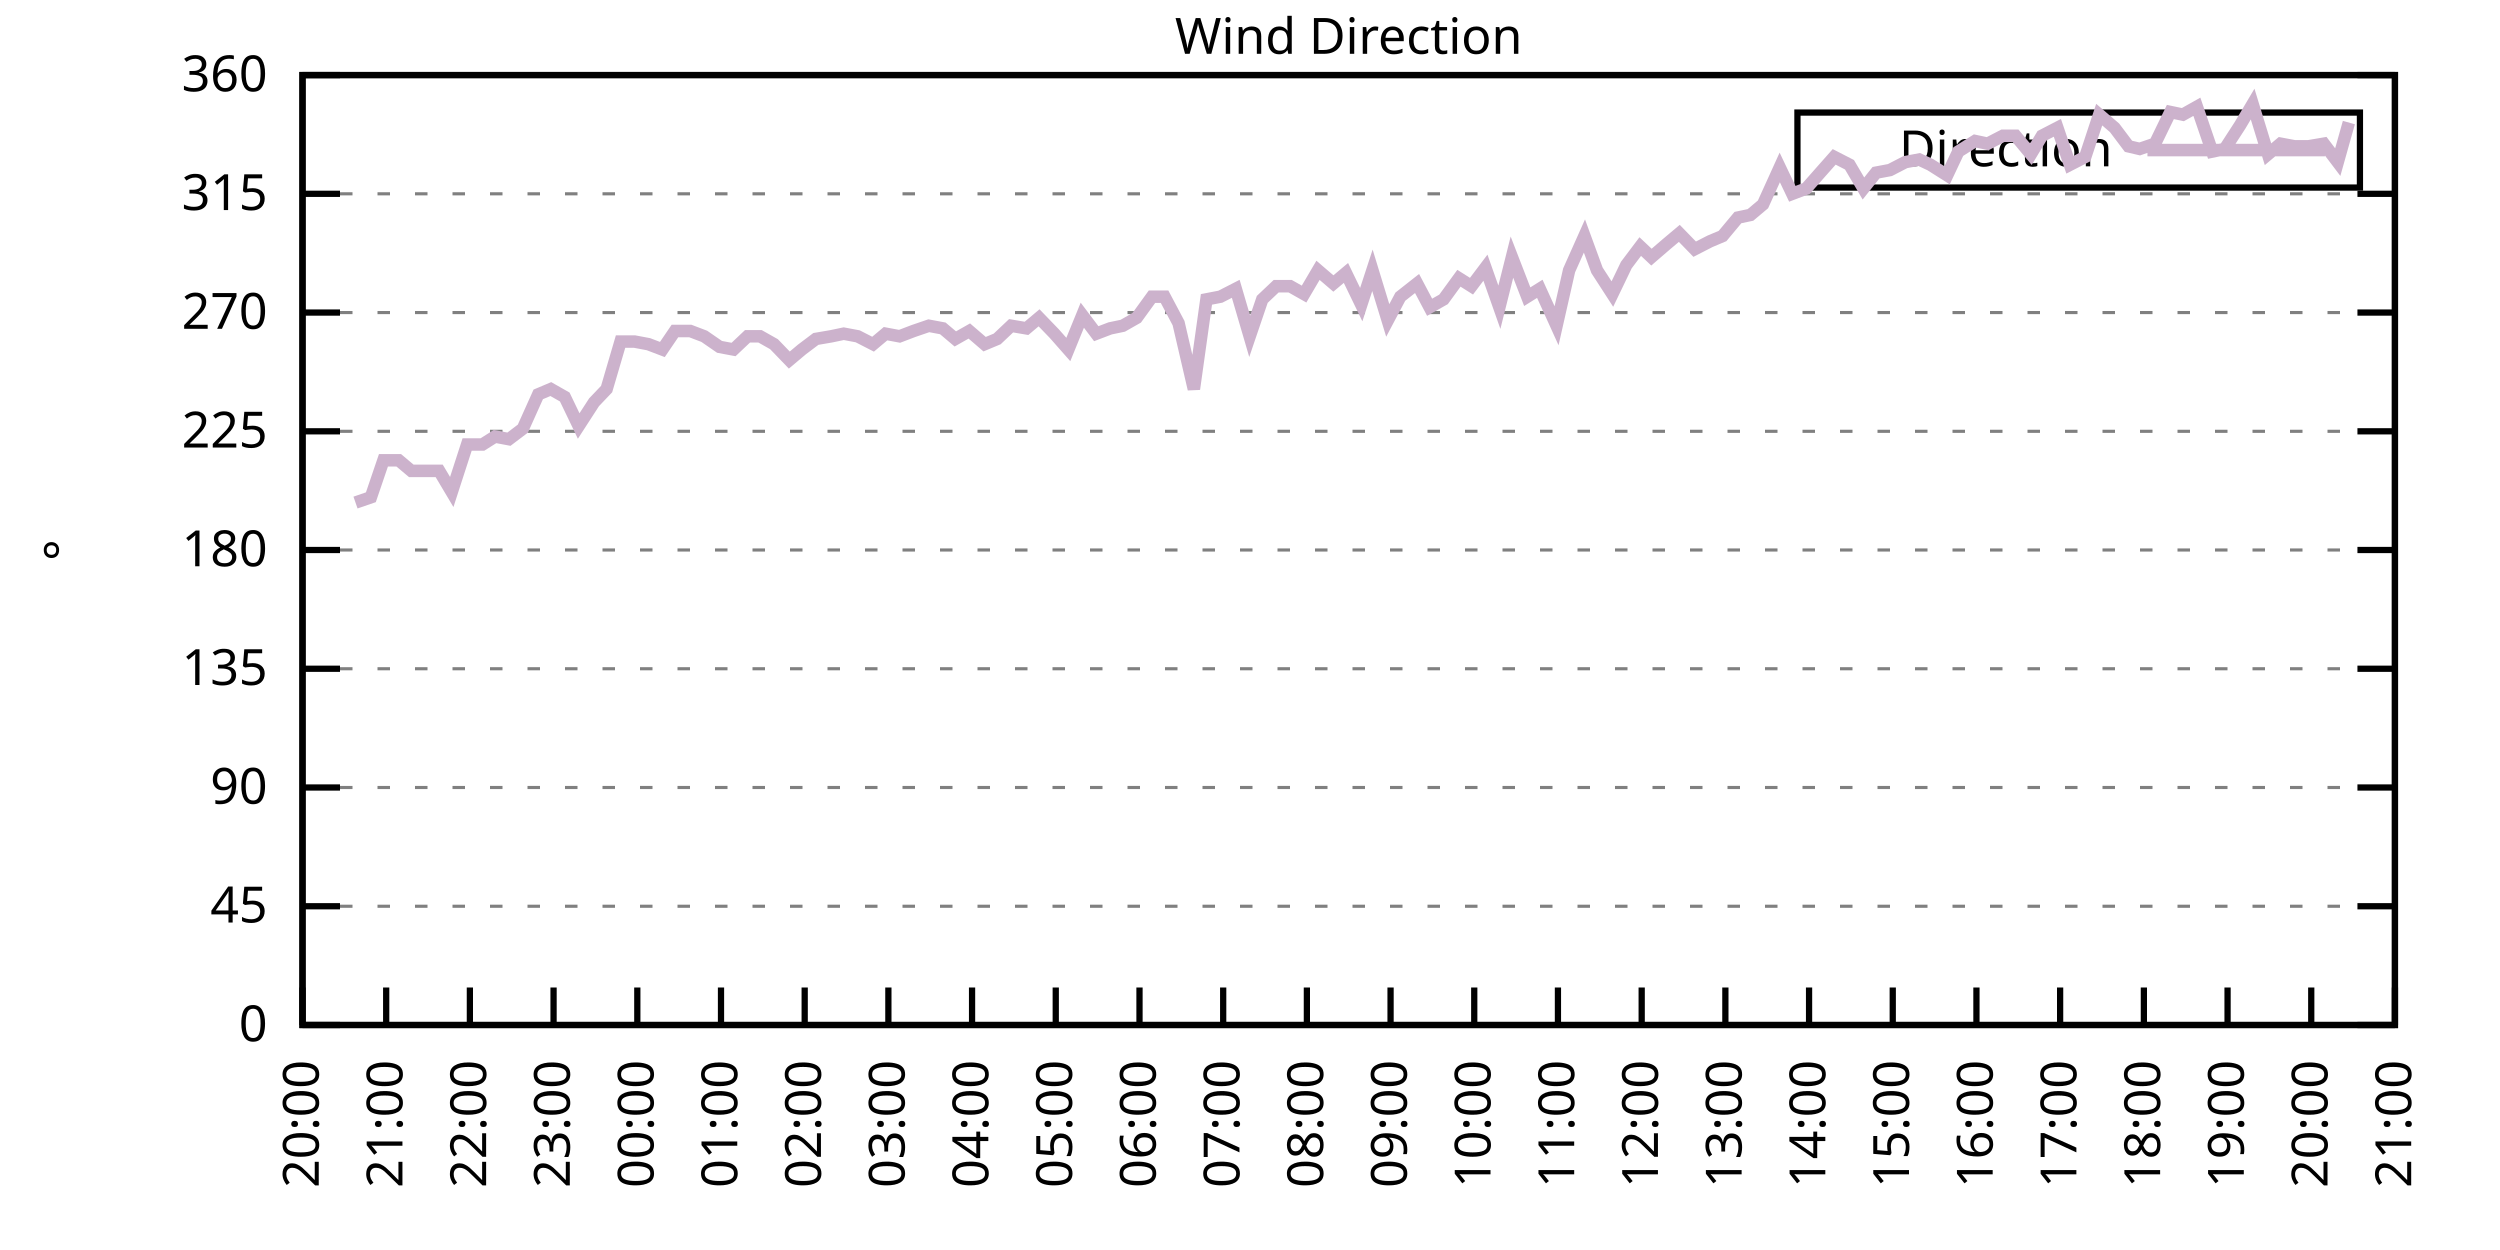
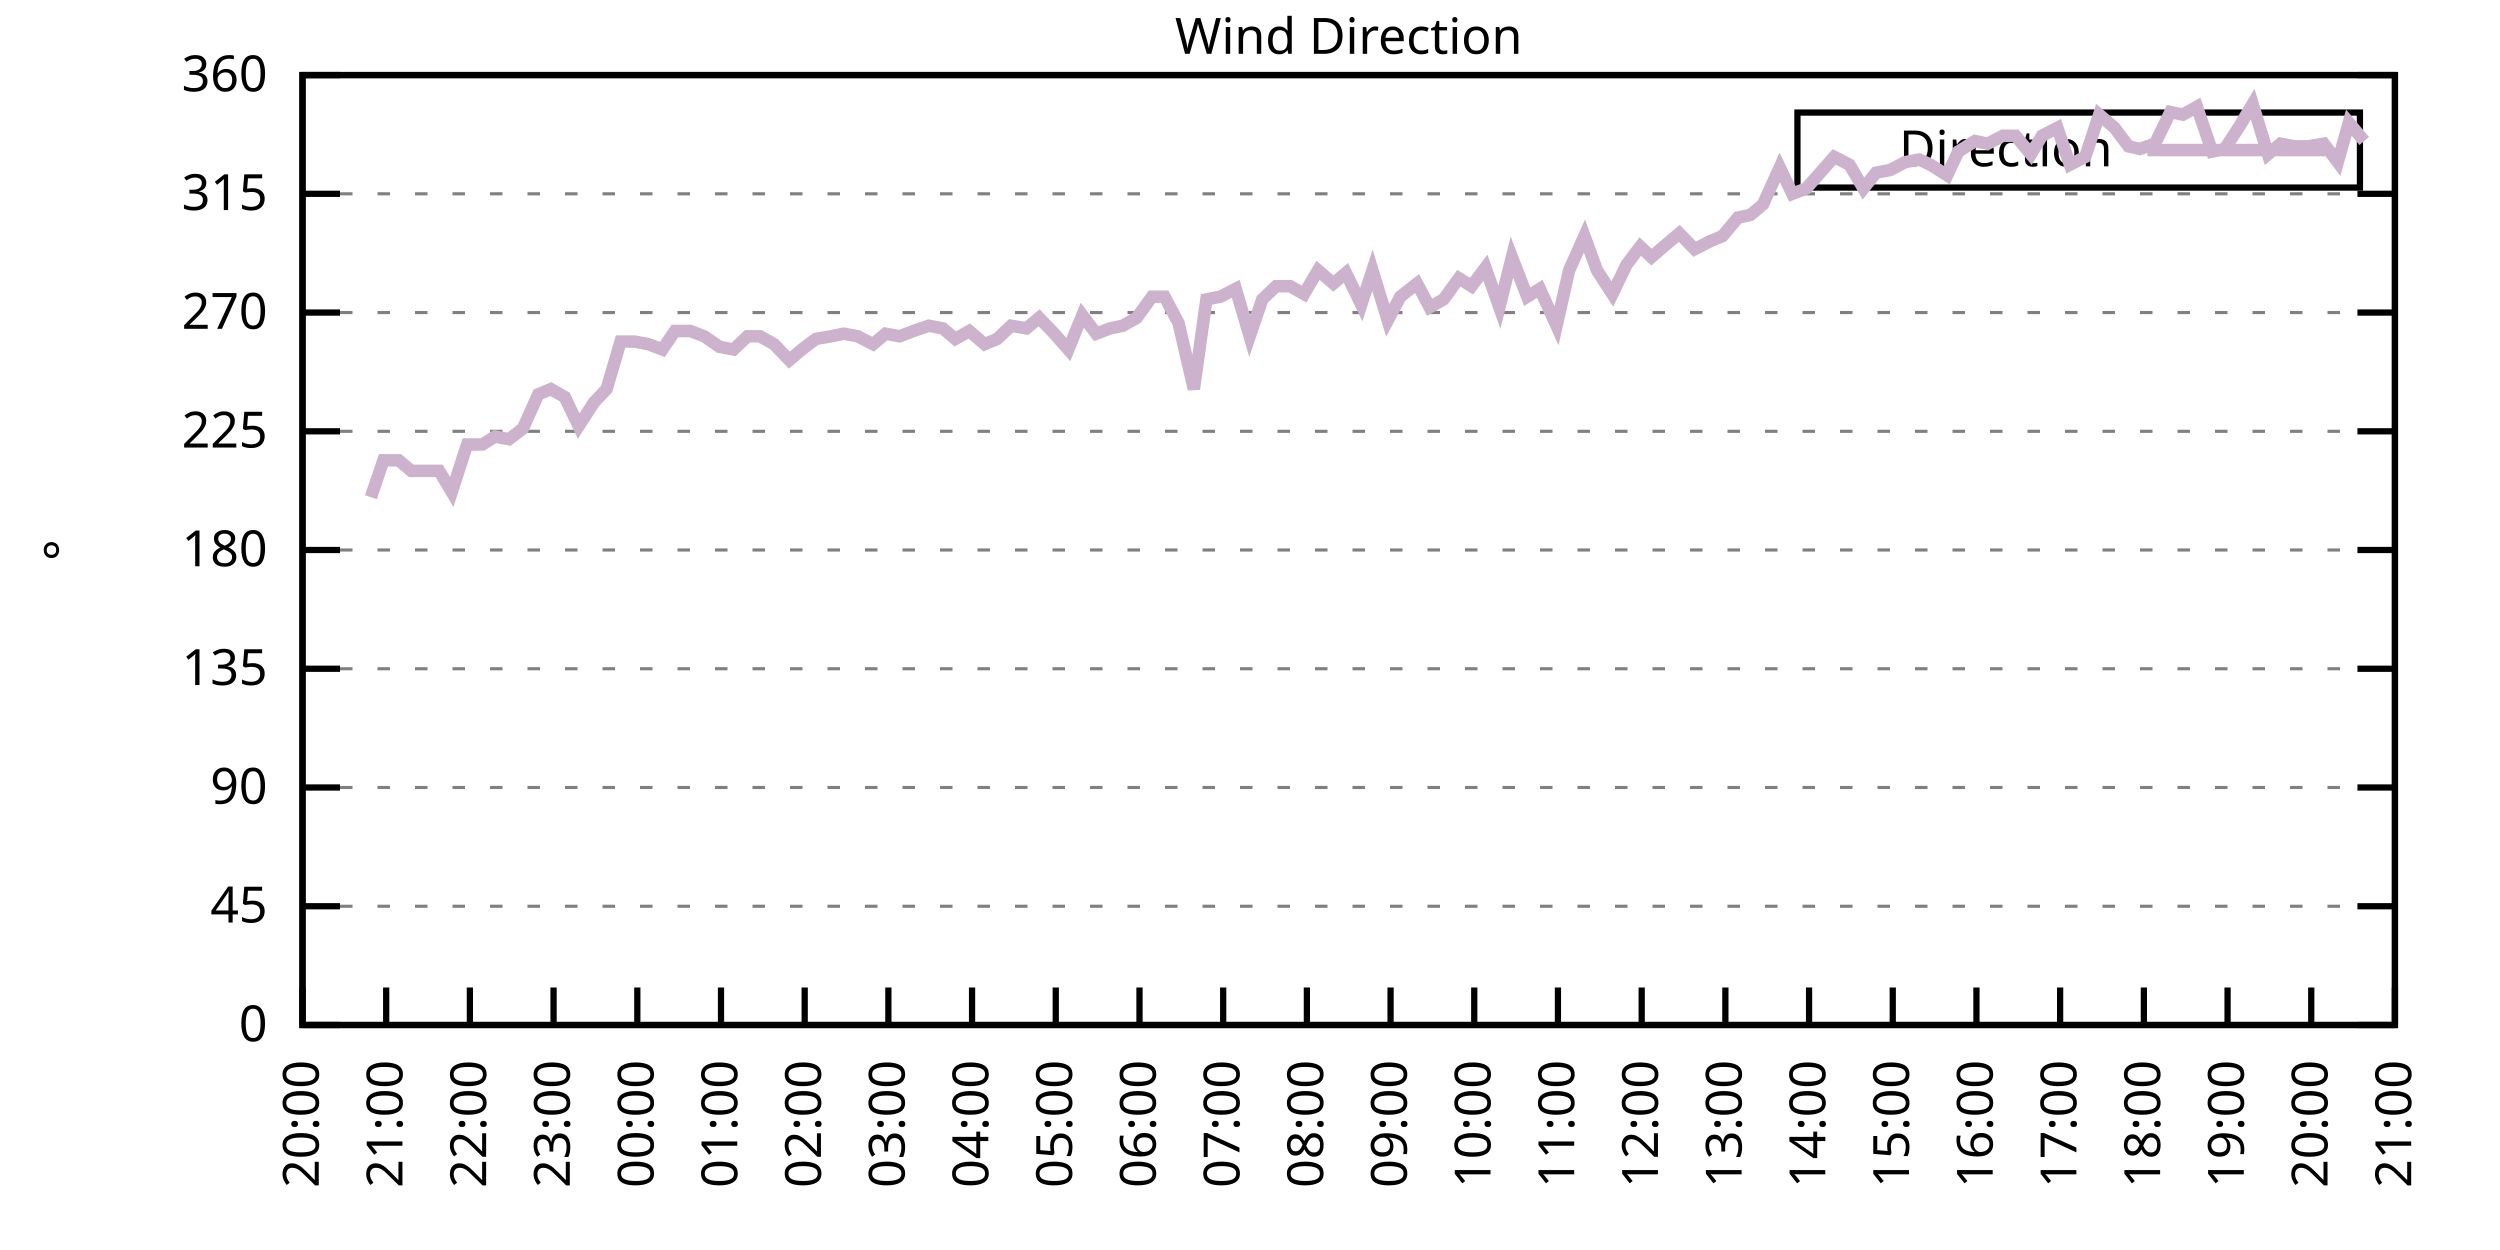
<svg xmlns="http://www.w3.org/2000/svg" xmlns:xlink="http://www.w3.org/1999/xlink" width="400" height="200" viewBox="0 0 400 200">
  <g id="gnuplot_canvas">
    <rect x="0" y="0" width="400" height="200" fill="none" />
    <defs>
      <circle id="gpDot" r="0.5" stroke-width="0.5" stroke="currentColor" />
      <path id="gpPt0" stroke-width="0.333" stroke="currentColor" d="M-1,0 h2 M0,-1 v2" />
      <path id="gpPt1" stroke-width="0.333" stroke="currentColor" d="M-1,-1 L1,1 M1,-1 L-1,1" />
      <path id="gpPt2" stroke-width="0.333" stroke="currentColor" d="M-1,0 L1,0 M0,-1 L0,1 M-1,-1 L1,1 M-1,1 L1,-1" />
      <rect id="gpPt3" stroke-width="0.333" stroke="currentColor" x="-1" y="-1" width="2" height="2" />
      <rect id="gpPt4" stroke-width="0.333" stroke="currentColor" fill="currentColor" x="-1" y="-1" width="2" height="2" />
      <circle id="gpPt5" stroke-width="0.333" stroke="currentColor" cx="0" cy="0" r="1" />
      <use xlink:href="#gpPt5" id="gpPt6" fill="currentColor" stroke="none" />
      <path id="gpPt7" stroke-width="0.333" stroke="currentColor" d="M0,-1.33 L-1.33,0.67 L1.33,0.67 z" />
      <use xlink:href="#gpPt7" id="gpPt8" fill="currentColor" stroke="none" />
      <use xlink:href="#gpPt7" id="gpPt9" stroke="currentColor" transform="rotate(180)" />
      <use xlink:href="#gpPt9" id="gpPt10" fill="currentColor" stroke="none" />
      <use xlink:href="#gpPt3" id="gpPt11" stroke="currentColor" transform="rotate(45)" />
      <use xlink:href="#gpPt11" id="gpPt12" fill="currentColor" stroke="none" />
      <path id="gpPt13" stroke-width="0.333" stroke="currentColor" d="M0,1.330 L1.265,0.411 L0.782,-1.067 L-0.782,-1.076 L-1.265,0.411 z" />
      <use xlink:href="#gpPt13" id="gpPt14" fill="currentColor" stroke="none" />
      <filter id="textbox" filterUnits="objectBoundingBox" x="0" y="0" height="1" width="1">
        <feFlood flood-color="white" flood-opacity="1" result="bgnd" />
        <feComposite in="SourceGraphic" in2="bgnd" operator="atop" />
      </filter>
      <filter id="greybox" filterUnits="objectBoundingBox" x="0" y="0" height="1" width="1">
        <feFlood flood-color="lightgrey" flood-opacity="1" result="grey" />
        <feComposite in="SourceGraphic" in2="grey" operator="atop" />
      </filter>
    </defs>
    <g fill="none" color="white" stroke="currentColor" stroke-width="1.00" stroke-linecap="butt" stroke-linejoin="miter">
</g>
    <g fill="none" color="black" stroke="currentColor" stroke-width="1.00" stroke-linecap="butt" stroke-linejoin="miter">
      <g stroke="none" shape-rendering="crispEdges">
        <polygon fill="rgb(255, 255, 255)" points="48.40,164.00 383.18,164.00 383.18,12.02 48.40,12.02 " />
      </g>
    </g>
    <g fill="none" color="black" stroke="currentColor" stroke-width="1.00" stroke-linecap="butt" stroke-linejoin="miter">
</g>
    <g fill="none" color="black" stroke="black" stroke-width="0.50" stroke-linecap="butt" stroke-linejoin="miter">
</g>
    <g fill="none" color="gray" stroke="currentColor" stroke-width="0.50" stroke-linecap="butt" stroke-linejoin="miter">
      <path stroke="gray" stroke-dasharray="2,4" class="gridline" d="M48.40,164.00 L383.19,164.00  " />
    </g>
    <g fill="none" color="gray" stroke="gray" stroke-width="1.00" stroke-linecap="butt" stroke-linejoin="miter">
</g>
    <g fill="none" color="black" stroke="currentColor" stroke-width="1.00" stroke-linecap="butt" stroke-linejoin="miter">
      <path stroke="black" d="M48.40,164.00 L54.40,164.00 M383.19,164.00 L377.19,164.00  " />
      <g transform="translate(42.80,166.60)" stroke="none" fill="black" font-family="Sans" font-size="8.00" text-anchor="end">
        <text>
          <tspan font-family="Sans"> 0</tspan>
        </text>
      </g>
    </g>
    <g fill="none" color="black" stroke="currentColor" stroke-width="1.00" stroke-linecap="butt" stroke-linejoin="miter">
</g>
    <g fill="none" color="black" stroke="black" stroke-width="0.50" stroke-linecap="butt" stroke-linejoin="miter">
</g>
    <g fill="none" color="gray" stroke="currentColor" stroke-width="0.50" stroke-linecap="butt" stroke-linejoin="miter">
      <path stroke="gray" stroke-dasharray="2,4" class="gridline" d="M48.40,145.00 L383.19,145.00  " />
    </g>
    <g fill="none" color="gray" stroke="gray" stroke-width="1.00" stroke-linecap="butt" stroke-linejoin="miter">
</g>
    <g fill="none" color="black" stroke="currentColor" stroke-width="1.00" stroke-linecap="butt" stroke-linejoin="miter">
      <path stroke="black" d="M48.40,145.00 L54.40,145.00 M383.19,145.00 L377.19,145.00  " />
      <g transform="translate(42.80,147.60)" stroke="none" fill="black" font-family="Sans" font-size="8.00" text-anchor="end">
        <text>
          <tspan font-family="Sans"> 45</tspan>
        </text>
      </g>
    </g>
    <g fill="none" color="black" stroke="currentColor" stroke-width="1.00" stroke-linecap="butt" stroke-linejoin="miter">
</g>
    <g fill="none" color="black" stroke="black" stroke-width="0.50" stroke-linecap="butt" stroke-linejoin="miter">
</g>
    <g fill="none" color="gray" stroke="currentColor" stroke-width="0.50" stroke-linecap="butt" stroke-linejoin="miter">
      <path stroke="gray" stroke-dasharray="2,4" class="gridline" d="M48.40,126.00 L383.19,126.00  " />
    </g>
    <g fill="none" color="gray" stroke="gray" stroke-width="1.00" stroke-linecap="butt" stroke-linejoin="miter">
</g>
    <g fill="none" color="black" stroke="currentColor" stroke-width="1.00" stroke-linecap="butt" stroke-linejoin="miter">
      <path stroke="black" d="M48.40,126.00 L54.40,126.00 M383.19,126.00 L377.19,126.00  " />
      <g transform="translate(42.80,128.60)" stroke="none" fill="black" font-family="Sans" font-size="8.00" text-anchor="end">
        <text>
          <tspan font-family="Sans"> 90</tspan>
        </text>
      </g>
    </g>
    <g fill="none" color="black" stroke="currentColor" stroke-width="1.00" stroke-linecap="butt" stroke-linejoin="miter">
</g>
    <g fill="none" color="black" stroke="black" stroke-width="0.50" stroke-linecap="butt" stroke-linejoin="miter">
</g>
    <g fill="none" color="gray" stroke="currentColor" stroke-width="0.50" stroke-linecap="butt" stroke-linejoin="miter">
      <path stroke="gray" stroke-dasharray="2,4" class="gridline" d="M48.40,107.00 L383.19,107.00  " />
    </g>
    <g fill="none" color="gray" stroke="gray" stroke-width="1.00" stroke-linecap="butt" stroke-linejoin="miter">
</g>
    <g fill="none" color="black" stroke="currentColor" stroke-width="1.00" stroke-linecap="butt" stroke-linejoin="miter">
      <path stroke="black" d="M48.40,107.00 L54.40,107.00 M383.19,107.00 L377.19,107.00  " />
      <g transform="translate(42.80,109.60)" stroke="none" fill="black" font-family="Sans" font-size="8.00" text-anchor="end">
        <text>
          <tspan font-family="Sans"> 135</tspan>
        </text>
      </g>
    </g>
    <g fill="none" color="black" stroke="currentColor" stroke-width="1.00" stroke-linecap="butt" stroke-linejoin="miter">
</g>
    <g fill="none" color="black" stroke="black" stroke-width="0.50" stroke-linecap="butt" stroke-linejoin="miter">
</g>
    <g fill="none" color="gray" stroke="currentColor" stroke-width="0.50" stroke-linecap="butt" stroke-linejoin="miter">
      <path stroke="gray" stroke-dasharray="2,4" class="gridline" d="M48.40,88.00 L383.19,88.00  " />
    </g>
    <g fill="none" color="gray" stroke="gray" stroke-width="1.00" stroke-linecap="butt" stroke-linejoin="miter">
</g>
    <g fill="none" color="black" stroke="currentColor" stroke-width="1.00" stroke-linecap="butt" stroke-linejoin="miter">
      <path stroke="black" d="M48.40,88.00 L54.40,88.00 M383.19,88.00 L377.19,88.00  " />
      <g transform="translate(42.80,90.60)" stroke="none" fill="black" font-family="Sans" font-size="8.00" text-anchor="end">
        <text>
          <tspan font-family="Sans"> 180</tspan>
        </text>
      </g>
    </g>
    <g fill="none" color="black" stroke="currentColor" stroke-width="1.00" stroke-linecap="butt" stroke-linejoin="miter">
</g>
    <g fill="none" color="black" stroke="black" stroke-width="0.50" stroke-linecap="butt" stroke-linejoin="miter">
</g>
    <g fill="none" color="gray" stroke="currentColor" stroke-width="0.50" stroke-linecap="butt" stroke-linejoin="miter">
      <path stroke="gray" stroke-dasharray="2,4" class="gridline" d="M48.40,69.01 L383.19,69.01  " />
    </g>
    <g fill="none" color="gray" stroke="gray" stroke-width="1.00" stroke-linecap="butt" stroke-linejoin="miter">
</g>
    <g fill="none" color="black" stroke="currentColor" stroke-width="1.00" stroke-linecap="butt" stroke-linejoin="miter">
      <path stroke="black" d="M48.40,69.01 L54.40,69.01 M383.19,69.01 L377.19,69.01  " />
      <g transform="translate(42.80,71.61)" stroke="none" fill="black" font-family="Sans" font-size="8.00" text-anchor="end">
        <text>
          <tspan font-family="Sans"> 225</tspan>
        </text>
      </g>
    </g>
    <g fill="none" color="black" stroke="currentColor" stroke-width="1.00" stroke-linecap="butt" stroke-linejoin="miter">
</g>
    <g fill="none" color="black" stroke="black" stroke-width="0.50" stroke-linecap="butt" stroke-linejoin="miter">
</g>
    <g fill="none" color="gray" stroke="currentColor" stroke-width="0.50" stroke-linecap="butt" stroke-linejoin="miter">
      <path stroke="gray" stroke-dasharray="2,4" class="gridline" d="M48.40,50.01 L383.19,50.01  " />
    </g>
    <g fill="none" color="gray" stroke="gray" stroke-width="1.00" stroke-linecap="butt" stroke-linejoin="miter">
</g>
    <g fill="none" color="black" stroke="currentColor" stroke-width="1.00" stroke-linecap="butt" stroke-linejoin="miter">
      <path stroke="black" d="M48.40,50.01 L54.40,50.01 M383.19,50.01 L377.19,50.01  " />
      <g transform="translate(42.80,52.61)" stroke="none" fill="black" font-family="Sans" font-size="8.00" text-anchor="end">
        <text>
          <tspan font-family="Sans"> 270</tspan>
        </text>
      </g>
    </g>
    <g fill="none" color="black" stroke="currentColor" stroke-width="1.00" stroke-linecap="butt" stroke-linejoin="miter">
</g>
    <g fill="none" color="black" stroke="black" stroke-width="0.50" stroke-linecap="butt" stroke-linejoin="miter">
</g>
    <g fill="none" color="gray" stroke="currentColor" stroke-width="0.50" stroke-linecap="butt" stroke-linejoin="miter">
      <path stroke="gray" stroke-dasharray="2,4" class="gridline" d="M48.40,31.01 L383.19,31.01  " />
    </g>
    <g fill="none" color="gray" stroke="gray" stroke-width="1.00" stroke-linecap="butt" stroke-linejoin="miter">
</g>
    <g fill="none" color="black" stroke="currentColor" stroke-width="1.00" stroke-linecap="butt" stroke-linejoin="miter">
      <path stroke="black" d="M48.40,31.01 L54.40,31.01 M383.19,31.01 L377.19,31.01  " />
      <g transform="translate(42.80,33.61)" stroke="none" fill="black" font-family="Sans" font-size="8.00" text-anchor="end">
        <text>
          <tspan font-family="Sans"> 315</tspan>
        </text>
      </g>
    </g>
    <g fill="none" color="black" stroke="currentColor" stroke-width="1.00" stroke-linecap="butt" stroke-linejoin="miter">
</g>
    <g fill="none" color="black" stroke="black" stroke-width="0.50" stroke-linecap="butt" stroke-linejoin="miter">
</g>
    <g fill="none" color="gray" stroke="currentColor" stroke-width="0.50" stroke-linecap="butt" stroke-linejoin="miter">
      <path stroke="gray" stroke-dasharray="2,4" class="gridline" d="M48.40,12.01 L383.19,12.01  " />
    </g>
    <g fill="none" color="gray" stroke="gray" stroke-width="1.00" stroke-linecap="butt" stroke-linejoin="miter">
</g>
    <g fill="none" color="black" stroke="currentColor" stroke-width="1.00" stroke-linecap="butt" stroke-linejoin="miter">
      <path stroke="black" d="M48.40,12.01 L54.40,12.01 M383.19,12.01 L377.19,12.01  " />
      <g transform="translate(42.80,14.61)" stroke="none" fill="black" font-family="Sans" font-size="8.00" text-anchor="end">
        <text>
          <tspan font-family="Sans"> 360</tspan>
        </text>
      </g>
    </g>
    <g fill="none" color="black" stroke="currentColor" stroke-width="1.00" stroke-linecap="butt" stroke-linejoin="miter">
      <path stroke="black" d="M48.40,164.00 L48.40,158.00  " />
      <g transform="translate(51.00,169.60) rotate(270.00)" stroke="none" fill="black" font-family="Sans" font-size="8.00" text-anchor="end">
        <text>
          <tspan font-family="Sans">20:00</tspan>
        </text>
      </g>
    </g>
    <g fill="none" color="black" stroke="currentColor" stroke-width="1.00" stroke-linecap="butt" stroke-linejoin="miter">
      <path stroke="black" d="M61.79,164.00 L61.79,158.00  " />
      <g transform="translate(64.39,169.60) rotate(270.00)" stroke="none" fill="black" font-family="Sans" font-size="8.00" text-anchor="end">
        <text>
          <tspan font-family="Sans">21:00</tspan>
        </text>
      </g>
    </g>
    <g fill="none" color="black" stroke="currentColor" stroke-width="1.00" stroke-linecap="butt" stroke-linejoin="miter">
      <path stroke="black" d="M75.18,164.00 L75.18,158.00  " />
      <g transform="translate(77.78,169.60) rotate(270.00)" stroke="none" fill="black" font-family="Sans" font-size="8.00" text-anchor="end">
        <text>
          <tspan font-family="Sans">22:00</tspan>
        </text>
      </g>
    </g>
    <g fill="none" color="black" stroke="currentColor" stroke-width="1.00" stroke-linecap="butt" stroke-linejoin="miter">
      <path stroke="black" d="M88.57,164.00 L88.57,158.00  " />
      <g transform="translate(91.17,169.60) rotate(270.00)" stroke="none" fill="black" font-family="Sans" font-size="8.00" text-anchor="end">
        <text>
          <tspan font-family="Sans">23:00</tspan>
        </text>
      </g>
    </g>
    <g fill="none" color="black" stroke="currentColor" stroke-width="1.00" stroke-linecap="butt" stroke-linejoin="miter">
      <path stroke="black" d="M101.97,164.00 L101.97,158.00  " />
      <g transform="translate(104.57,169.60) rotate(270.00)" stroke="none" fill="black" font-family="Sans" font-size="8.00" text-anchor="end">
        <text>
          <tspan font-family="Sans">00:00</tspan>
        </text>
      </g>
    </g>
    <g fill="none" color="black" stroke="currentColor" stroke-width="1.00" stroke-linecap="butt" stroke-linejoin="miter">
      <path stroke="black" d="M115.36,164.00 L115.36,158.00  " />
      <g transform="translate(117.96,169.60) rotate(270.00)" stroke="none" fill="black" font-family="Sans" font-size="8.00" text-anchor="end">
        <text>
          <tspan font-family="Sans">01:00</tspan>
        </text>
      </g>
    </g>
    <g fill="none" color="black" stroke="currentColor" stroke-width="1.00" stroke-linecap="butt" stroke-linejoin="miter">
      <path stroke="black" d="M128.75,164.00 L128.75,158.00  " />
      <g transform="translate(131.35,169.60) rotate(270.00)" stroke="none" fill="black" font-family="Sans" font-size="8.00" text-anchor="end">
        <text>
          <tspan font-family="Sans">02:00</tspan>
        </text>
      </g>
    </g>
    <g fill="none" color="black" stroke="currentColor" stroke-width="1.00" stroke-linecap="butt" stroke-linejoin="miter">
      <path stroke="black" d="M142.14,164.00 L142.14,158.00  " />
      <g transform="translate(144.74,169.60) rotate(270.00)" stroke="none" fill="black" font-family="Sans" font-size="8.00" text-anchor="end">
        <text>
          <tspan font-family="Sans">03:00</tspan>
        </text>
      </g>
    </g>
    <g fill="none" color="black" stroke="currentColor" stroke-width="1.00" stroke-linecap="butt" stroke-linejoin="miter">
      <path stroke="black" d="M155.53,164.00 L155.53,158.00  " />
      <g transform="translate(158.13,169.60) rotate(270.00)" stroke="none" fill="black" font-family="Sans" font-size="8.00" text-anchor="end">
        <text>
          <tspan font-family="Sans">04:00</tspan>
        </text>
      </g>
    </g>
    <g fill="none" color="black" stroke="currentColor" stroke-width="1.00" stroke-linecap="butt" stroke-linejoin="miter">
      <path stroke="black" d="M168.92,164.00 L168.92,158.00  " />
      <g transform="translate(171.52,169.60) rotate(270.00)" stroke="none" fill="black" font-family="Sans" font-size="8.00" text-anchor="end">
        <text>
          <tspan font-family="Sans">05:00</tspan>
        </text>
      </g>
    </g>
    <g fill="none" color="black" stroke="currentColor" stroke-width="1.00" stroke-linecap="butt" stroke-linejoin="miter">
      <path stroke="black" d="M182.32,164.00 L182.32,158.00  " />
      <g transform="translate(184.92,169.60) rotate(270.00)" stroke="none" fill="black" font-family="Sans" font-size="8.00" text-anchor="end">
        <text>
          <tspan font-family="Sans">06:00</tspan>
        </text>
      </g>
    </g>
    <g fill="none" color="black" stroke="currentColor" stroke-width="1.00" stroke-linecap="butt" stroke-linejoin="miter">
      <path stroke="black" d="M195.71,164.00 L195.71,158.00  " />
      <g transform="translate(198.31,169.60) rotate(270.00)" stroke="none" fill="black" font-family="Sans" font-size="8.00" text-anchor="end">
        <text>
          <tspan font-family="Sans">07:00</tspan>
        </text>
      </g>
    </g>
    <g fill="none" color="black" stroke="currentColor" stroke-width="1.00" stroke-linecap="butt" stroke-linejoin="miter">
      <path stroke="black" d="M209.10,164.00 L209.10,158.00  " />
      <g transform="translate(211.70,169.60) rotate(270.00)" stroke="none" fill="black" font-family="Sans" font-size="8.00" text-anchor="end">
        <text>
          <tspan font-family="Sans">08:00</tspan>
        </text>
      </g>
    </g>
    <g fill="none" color="black" stroke="currentColor" stroke-width="1.00" stroke-linecap="butt" stroke-linejoin="miter">
      <path stroke="black" d="M222.49,164.00 L222.49,158.00  " />
      <g transform="translate(225.09,169.60) rotate(270.00)" stroke="none" fill="black" font-family="Sans" font-size="8.00" text-anchor="end">
        <text>
          <tspan font-family="Sans">09:00</tspan>
        </text>
      </g>
    </g>
    <g fill="none" color="black" stroke="currentColor" stroke-width="1.00" stroke-linecap="butt" stroke-linejoin="miter">
      <path stroke="black" d="M235.88,164.00 L235.88,158.00  " />
      <g transform="translate(238.48,169.60) rotate(270.00)" stroke="none" fill="black" font-family="Sans" font-size="8.00" text-anchor="end">
        <text>
          <tspan font-family="Sans">10:00</tspan>
        </text>
      </g>
    </g>
    <g fill="none" color="black" stroke="currentColor" stroke-width="1.00" stroke-linecap="butt" stroke-linejoin="miter">
      <path stroke="black" d="M249.27,164.00 L249.27,158.00  " />
      <g transform="translate(251.87,169.60) rotate(270.00)" stroke="none" fill="black" font-family="Sans" font-size="8.00" text-anchor="end">
        <text>
          <tspan font-family="Sans">11:00</tspan>
        </text>
      </g>
    </g>
    <g fill="none" color="black" stroke="currentColor" stroke-width="1.00" stroke-linecap="butt" stroke-linejoin="miter">
      <path stroke="black" d="M262.67,164.00 L262.67,158.00  " />
      <g transform="translate(265.27,169.60) rotate(270.00)" stroke="none" fill="black" font-family="Sans" font-size="8.00" text-anchor="end">
        <text>
          <tspan font-family="Sans">12:00</tspan>
        </text>
      </g>
    </g>
    <g fill="none" color="black" stroke="currentColor" stroke-width="1.00" stroke-linecap="butt" stroke-linejoin="miter">
      <path stroke="black" d="M276.06,164.00 L276.06,158.00  " />
      <g transform="translate(278.66,169.60) rotate(270.00)" stroke="none" fill="black" font-family="Sans" font-size="8.00" text-anchor="end">
        <text>
          <tspan font-family="Sans">13:00</tspan>
        </text>
      </g>
    </g>
    <g fill="none" color="black" stroke="currentColor" stroke-width="1.00" stroke-linecap="butt" stroke-linejoin="miter">
      <path stroke="black" d="M289.45,164.00 L289.45,158.00  " />
      <g transform="translate(292.05,169.60) rotate(270.00)" stroke="none" fill="black" font-family="Sans" font-size="8.00" text-anchor="end">
        <text>
          <tspan font-family="Sans">14:00</tspan>
        </text>
      </g>
    </g>
    <g fill="none" color="black" stroke="currentColor" stroke-width="1.00" stroke-linecap="butt" stroke-linejoin="miter">
      <path stroke="black" d="M302.84,164.00 L302.84,158.00  " />
      <g transform="translate(305.44,169.60) rotate(270.00)" stroke="none" fill="black" font-family="Sans" font-size="8.00" text-anchor="end">
        <text>
          <tspan font-family="Sans">15:00</tspan>
        </text>
      </g>
    </g>
    <g fill="none" color="black" stroke="currentColor" stroke-width="1.00" stroke-linecap="butt" stroke-linejoin="miter">
      <path stroke="black" d="M316.23,164.00 L316.23,158.00  " />
      <g transform="translate(318.83,169.60) rotate(270.00)" stroke="none" fill="black" font-family="Sans" font-size="8.00" text-anchor="end">
        <text>
          <tspan font-family="Sans">16:00</tspan>
        </text>
      </g>
    </g>
    <g fill="none" color="black" stroke="currentColor" stroke-width="1.00" stroke-linecap="butt" stroke-linejoin="miter">
      <path stroke="black" d="M329.62,164.00 L329.62,158.00  " />
      <g transform="translate(332.22,169.60) rotate(270.00)" stroke="none" fill="black" font-family="Sans" font-size="8.00" text-anchor="end">
        <text>
          <tspan font-family="Sans">17:00</tspan>
        </text>
      </g>
    </g>
    <g fill="none" color="black" stroke="currentColor" stroke-width="1.00" stroke-linecap="butt" stroke-linejoin="miter">
      <path stroke="black" d="M343.02,164.00 L343.02,158.00  " />
      <g transform="translate(345.62,169.60) rotate(270.00)" stroke="none" fill="black" font-family="Sans" font-size="8.00" text-anchor="end">
        <text>
          <tspan font-family="Sans">18:00</tspan>
        </text>
      </g>
    </g>
    <g fill="none" color="black" stroke="currentColor" stroke-width="1.00" stroke-linecap="butt" stroke-linejoin="miter">
      <path stroke="black" d="M356.41,164.00 L356.41,158.00  " />
      <g transform="translate(359.01,169.60) rotate(270.00)" stroke="none" fill="black" font-family="Sans" font-size="8.00" text-anchor="end">
        <text>
          <tspan font-family="Sans">19:00</tspan>
        </text>
      </g>
    </g>
    <g fill="none" color="black" stroke="currentColor" stroke-width="1.00" stroke-linecap="butt" stroke-linejoin="miter">
      <path stroke="black" d="M369.80,164.00 L369.80,158.00  " />
      <g transform="translate(372.40,169.60) rotate(270.00)" stroke="none" fill="black" font-family="Sans" font-size="8.00" text-anchor="end">
        <text>
          <tspan font-family="Sans">20:00</tspan>
        </text>
      </g>
    </g>
    <g fill="none" color="black" stroke="currentColor" stroke-width="1.00" stroke-linecap="butt" stroke-linejoin="miter">
      <path stroke="black" d="M383.19,164.00 L383.19,158.00  " />
      <g transform="translate(385.79,169.60) rotate(270.00)" stroke="none" fill="black" font-family="Sans" font-size="8.00" text-anchor="end">
        <text>
          <tspan font-family="Sans">21:00</tspan>
        </text>
      </g>
    </g>
    <g fill="none" color="black" stroke="currentColor" stroke-width="1.00" stroke-linecap="butt" stroke-linejoin="miter">
</g>
    <g fill="none" color="black" stroke="currentColor" stroke-width="1.00" stroke-linecap="butt" stroke-linejoin="miter">
      <path stroke="black" d="M48.40,12.01 L48.40,164.00 L383.19,164.00 L383.19,12.01 L48.40,12.01 Z  " />
    </g>
    <g fill="none" color="black" stroke="currentColor" stroke-width="1.00" stroke-linecap="butt" stroke-linejoin="miter">
</g>
    <g fill="none" color="black" stroke="currentColor" stroke-width="1.00" stroke-linecap="butt" stroke-linejoin="miter">
      <path stroke="black" d="M287.59,30.01 L287.59,18.01 L377.59,18.01 L377.59,30.01 L287.59,30.01 Z  " />
    </g>
    <g id="Wind_direction_plot_1">
      <g fill="none" color="white" stroke="black" stroke-width="2.00" stroke-linecap="butt" stroke-linejoin="miter">
</g>
      <g fill="none" color="black" stroke="currentColor" stroke-width="2.00" stroke-linecap="butt" stroke-linejoin="miter">
        <g transform="translate(337.99,26.61)" stroke="none" fill="black" font-family="Sans" font-size="8.00" text-anchor="end">
          <text>
            <tspan font-family="Sans">Direction</tspan>
          </text>
        </g>
      </g>
      <g fill="none" color="black" stroke="currentColor" stroke-width="2.00" stroke-linecap="butt" stroke-linejoin="miter">
-         <path stroke="rgb(204, 178, 204)" d="M343.59,24.01 L371.99,24.01 M56.88,80.41 L59.34,79.56 L61.35,73.65 L63.80,73.65 L65.81,75.34 L68.26,75.34   L70.27,75.34 L72.28,78.72 L74.74,71.12 L77.19,71.12 L79.20,69.85 L81.43,70.27 L83.66,68.58 L86.12,63.10   L88.13,62.25 L90.36,63.52 L92.59,68.16 L95.05,64.36 L97.06,62.25 L99.29,54.65 L101.52,54.65 L103.75,55.07   L105.98,55.92 L107.99,52.96 L110.45,52.96 L112.68,53.81 L115.13,55.50 L117.37,55.92 L119.60,53.81 L121.61,53.81   L123.84,55.07 L126.29,57.61 L128.30,55.92 L130.54,54.23 L132.99,53.81 L135.00,53.39 L137.23,53.81 L139.69,55.07   L141.69,53.39 L143.93,53.81 L146.16,52.96 L148.61,52.12 L150.85,52.54 L152.85,54.23 L155.09,52.96 L157.54,55.07   L159.55,54.23 L161.78,52.12 L164.24,52.54 L166.25,50.85 L168.70,53.39 L170.93,55.92 L173.17,50.43 L175.40,53.39   L177.63,52.54 L179.64,52.12 L181.87,50.85 L184.32,47.47 L186.33,47.47 L188.57,51.70 L191.02,62.25 L193.03,47.90   L195.26,47.47 L197.72,46.21 L199.95,53.81 L201.96,47.90 L204.19,45.79 L206.42,45.79 L208.65,47.05 L210.88,43.25   L213.34,45.36 L215.35,43.67 L217.80,48.74 L219.59,43.25 L222.04,51.27 L224.05,47.47 L226.73,45.36 L228.74,49.16   L230.97,47.90 L233.43,44.52 L235.44,45.79 L237.67,42.83 L239.90,49.16 L241.91,41.14 L244.36,47.47 L246.37,46.21   L249.05,52.12 L251.06,43.25 L253.51,37.76 L255.52,43.25 L257.98,47.05 L260.21,42.41 L262.44,39.45 L264.23,41.14   L266.68,39.03 L268.69,37.34 L271.15,39.87 L273.60,38.61 L275.61,37.76 L278.07,34.81 L280.07,34.39 L282.08,32.70   L284.76,26.79 L286.77,31.01 L289.00,30.16 L291.23,27.63 L293.47,25.10 L295.92,26.36 L298.15,30.16 L300.16,27.63   L302.39,27.21 L304.85,25.94 L307.08,25.52 L308.87,26.36 L311.54,28.05 L313.33,24.25 L316.01,22.56 L318.02,22.99   L320.47,21.72 L322.48,21.72 L324.94,24.68 L326.72,21.72 L329.18,20.45 L331.19,26.36 L333.64,25.10 L335.87,18.34   L338.33,20.45 L340.56,23.41 L342.35,23.83 L344.80,22.99 L347.26,17.92 L349.26,18.34 L351.50,17.08 L353.95,24.25   L355.96,23.83 L358.42,20.03 L360.42,16.65 L362.88,24.68 L364.89,22.99 L367.12,23.41 L369.35,23.41 L371.81,22.99   L374.04,25.94 L375.82,19.61  " />
+         <path stroke="rgb(204, 178, 204)" d="M343.59,24.01 L371.99,24.01 M59.34,79.56 L61.35,73.65 L63.80,73.65 L65.81,75.34 L68.26,75.34 L70.27,75.34   L72.28,78.72 L74.74,71.12 L77.19,71.12 L79.20,69.85 L81.43,70.27 L83.66,68.58 L86.12,63.10 L88.13,62.25   L90.36,63.52 L92.59,68.16 L95.05,64.36 L97.06,62.25 L99.29,54.65 L101.52,54.65 L103.75,55.07 L105.98,55.92   L107.99,52.96 L110.45,52.96 L112.68,53.81 L115.13,55.50 L117.37,55.92 L119.60,53.81 L121.61,53.81 L123.84,55.07   L126.29,57.61 L128.30,55.92 L130.54,54.23 L132.99,53.81 L135.00,53.39 L137.23,53.81 L139.69,55.07 L141.69,53.39   L143.93,53.81 L146.16,52.96 L148.61,52.12 L150.85,52.54 L152.85,54.23 L155.09,52.96 L157.54,55.07 L159.55,54.23   L161.78,52.12 L164.24,52.54 L166.25,50.85 L168.70,53.39 L170.93,55.92 L173.17,50.43 L175.40,53.39 L177.63,52.54   L179.64,52.12 L181.87,50.85 L184.32,47.47 L186.33,47.47 L188.57,51.70 L191.02,62.25 L193.03,47.90 L195.26,47.47   L197.72,46.21 L199.95,53.81 L201.96,47.90 L204.19,45.79 L206.42,45.79 L208.65,47.05 L210.88,43.25 L213.34,45.36   L215.35,43.67 L217.80,48.74 L219.59,43.25 L222.04,51.27 L224.05,47.47 L226.73,45.36 L228.74,49.16 L230.97,47.90   L233.43,44.52 L235.44,45.79 L237.67,42.83 L239.90,49.16 L241.91,41.14 L244.36,47.47 L246.37,46.21 L249.05,52.12   L251.06,43.25 L253.51,37.76 L255.52,43.25 L257.98,47.05 L260.21,42.41 L262.44,39.45 L264.23,41.14 L266.68,39.03   L268.69,37.34 L271.15,39.87 L273.60,38.61 L275.61,37.76 L278.07,34.81 L280.07,34.39 L282.08,32.70 L284.76,26.79   L286.77,31.01 L289.00,30.16 L291.23,27.63 L293.47,25.10 L295.92,26.36 L298.15,30.16 L300.16,27.63 L302.39,27.21   L304.85,25.94 L307.08,25.52 L308.87,26.36 L311.54,28.05 L313.33,24.25 L316.01,22.56 L318.02,22.99 L320.47,21.72   L322.48,21.72 L324.94,24.68 L326.72,21.72 L329.18,20.45 L331.19,26.36 L333.64,25.10 L335.87,18.34 L338.33,20.45   L340.56,23.41 L342.35,23.83 L344.80,22.99 L347.26,17.92 L349.26,18.34 L351.50,17.08 L353.95,24.25 L355.96,23.83   L358.42,20.03 L360.42,16.65 L362.88,24.68 L364.89,22.99 L367.12,23.41 L369.35,23.41 L371.81,22.99 L374.04,25.94   L375.82,19.61 L378.28,22.56  " />
      </g>
    </g>
    <g fill="none" color="black" stroke="currentColor" stroke-width="2.00" stroke-linecap="butt" stroke-linejoin="miter">
</g>
    <g fill="none" color="black" stroke="black" stroke-width="1.00" stroke-linecap="butt" stroke-linejoin="miter">
</g>
    <g fill="none" color="black" stroke="currentColor" stroke-width="1.00" stroke-linecap="butt" stroke-linejoin="miter">
      <path stroke="black" d="M48.40,12.01 L48.40,164.00 L383.19,164.00 L383.19,12.01 L48.40,12.01 Z  " />
      <g transform="translate(12.80,88.01) rotate(270.00)" stroke="none" fill="black" font-family="Sans" font-size="8.00" text-anchor="middle">
        <text>
          <tspan font-family="Sans">°</tspan>
        </text>
      </g>
    </g>
    <g fill="none" color="black" stroke="currentColor" stroke-width="1.00" stroke-linecap="butt" stroke-linejoin="miter">
</g>
    <g fill="none" color="black" stroke="currentColor" stroke-width="1.00" stroke-linecap="butt" stroke-linejoin="miter">
      <g transform="translate(215.79,8.61)" stroke="none" fill="black" font-family="Sans" font-size="8.00" text-anchor="middle">
        <text>
          <tspan font-family="Sans">Wind Direction</tspan>
        </text>
      </g>
    </g>
    <g fill="none" color="black" stroke="currentColor" stroke-width="1.00" stroke-linecap="butt" stroke-linejoin="miter">
</g>
  </g>
</svg>
